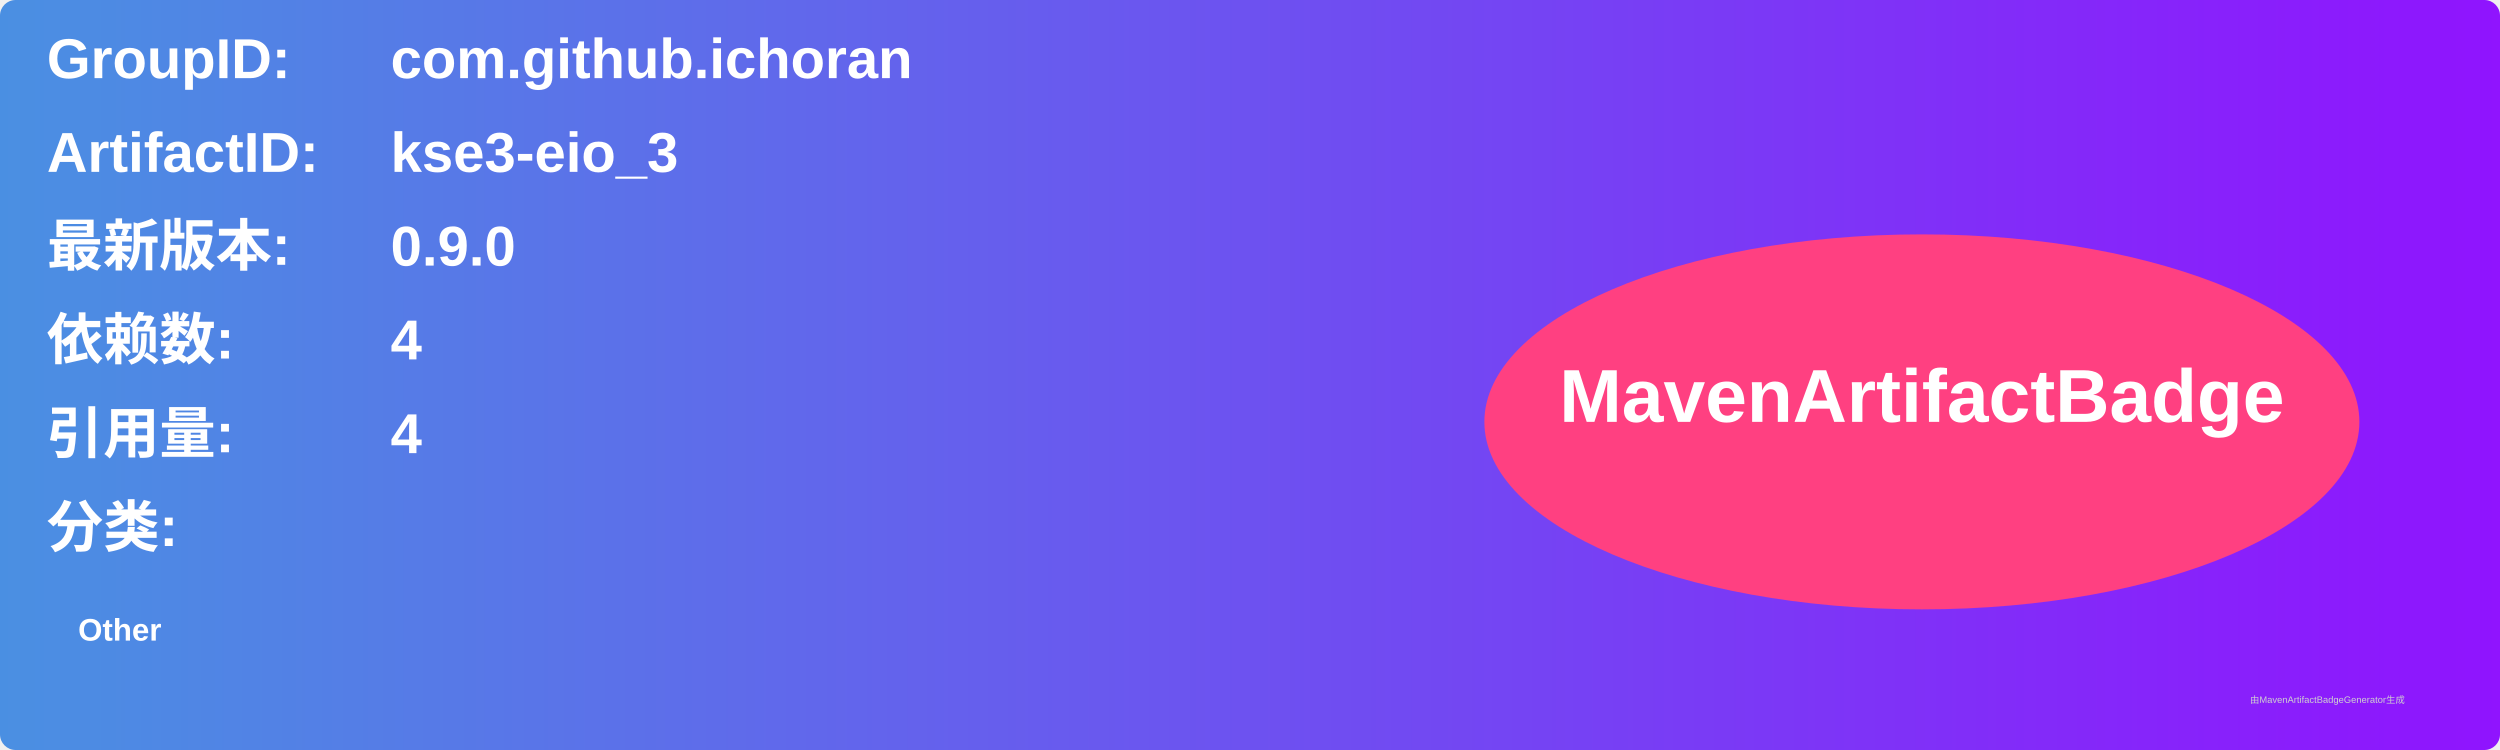
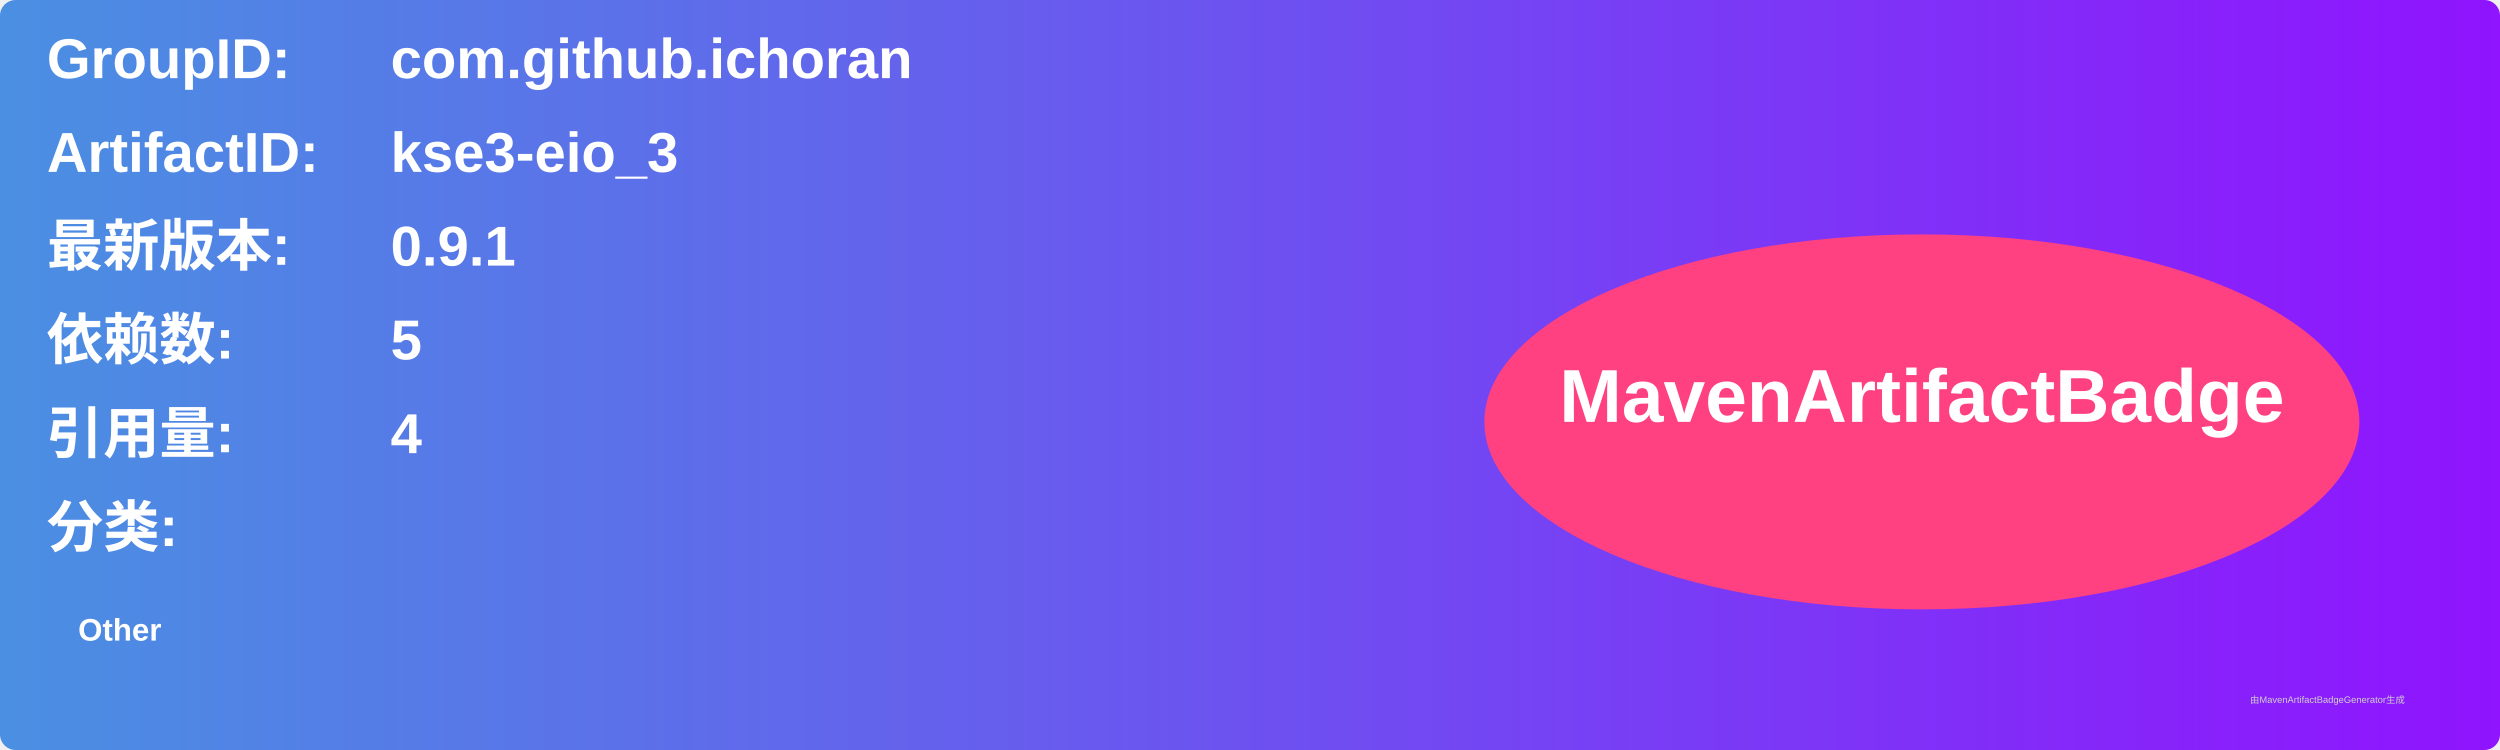
<svg xmlns="http://www.w3.org/2000/svg" width="800" height="240" viewBox="0 0 800 240">
  <linearGradient id="grad" x1="0%" y1="0%" x2="100%" y2="0%">
    <stop offset="0%" stop-color="#4a90e2" />
    <stop offset="100%" stop-color="#9013fe" />
  </linearGradient>
  <rect width="100%" height="100%" rx="5" ry="5" fill="url(#grad)" />
  <g transform="translate(15, 15)">
    <text x="0" y="10" font-family="Arial" font-size="18" fill="white" font-weight="bold" width="260">GroupID:</text>
    <text x="110" y="10" font-family="Arial" font-size="18" fill="white" font-weight="bold" width="460">com.github.ichoran</text>
    <text x="0" y="40" font-family="Arial" font-size="18" fill="white" font-weight="bold" width="260">ArtifactID:</text>
    <text x="110" y="40" font-family="Arial" font-size="18" fill="white" font-weight="bold" width="460">kse3-eio_3</text>
    <text x="0" y="70" font-family="Arial" font-size="18" fill="white" font-weight="bold">最新版本:</text>
    <text x="110" y="70" font-family="Arial" font-size="18" fill="white" font-weight="bold">
-       <tspan font-weight="bold">0.9.0</tspan>
+       <tspan font-weight="bold">0.9.1</tspan>
    </text>
    <text x="0" y="100" font-family="Arial" font-size="18" fill="white" font-weight="bold">依赖数: </text>
    <text x="110" y="100" font-family="Arial" font-size="18" fill="white">
-       <tspan font-weight="bold">4</tspan>
+       <tspan font-weight="bold">5</tspan>
    </text>
    <text x="0" y="130" font-family="Arial" font-size="18" fill="white" font-weight="bold">引用量: </text>
    <text x="110" y="130" font-family="Arial" font-size="18" fill="white">
      <tspan font-weight="bold">4</tspan>
    </text>
    <text x="0" y="160" font-family="Arial" font-size="18" fill="white" font-weight="bold">分类:</text>
    <text x="10" y="190" font-family="Arial" font-size="10" fill="white">
      <tspan font-weight="bold">Other</tspan>
    </text>
    <ellipse cx="600" cy="120" rx="140" ry="60" fill="#ff4081" />
    <text x="600" y="120" text-anchor="middle" font-family="Arial" font-size="24" fill="white" font-weight="bold">MavenArtifactBadge</text>
  </g>
  <text x="720" y="225" font-family="Arial" font-size="3" fill="#d0d0d0">由MavenArtifactBadgeGenerator生成</text>
</svg>
